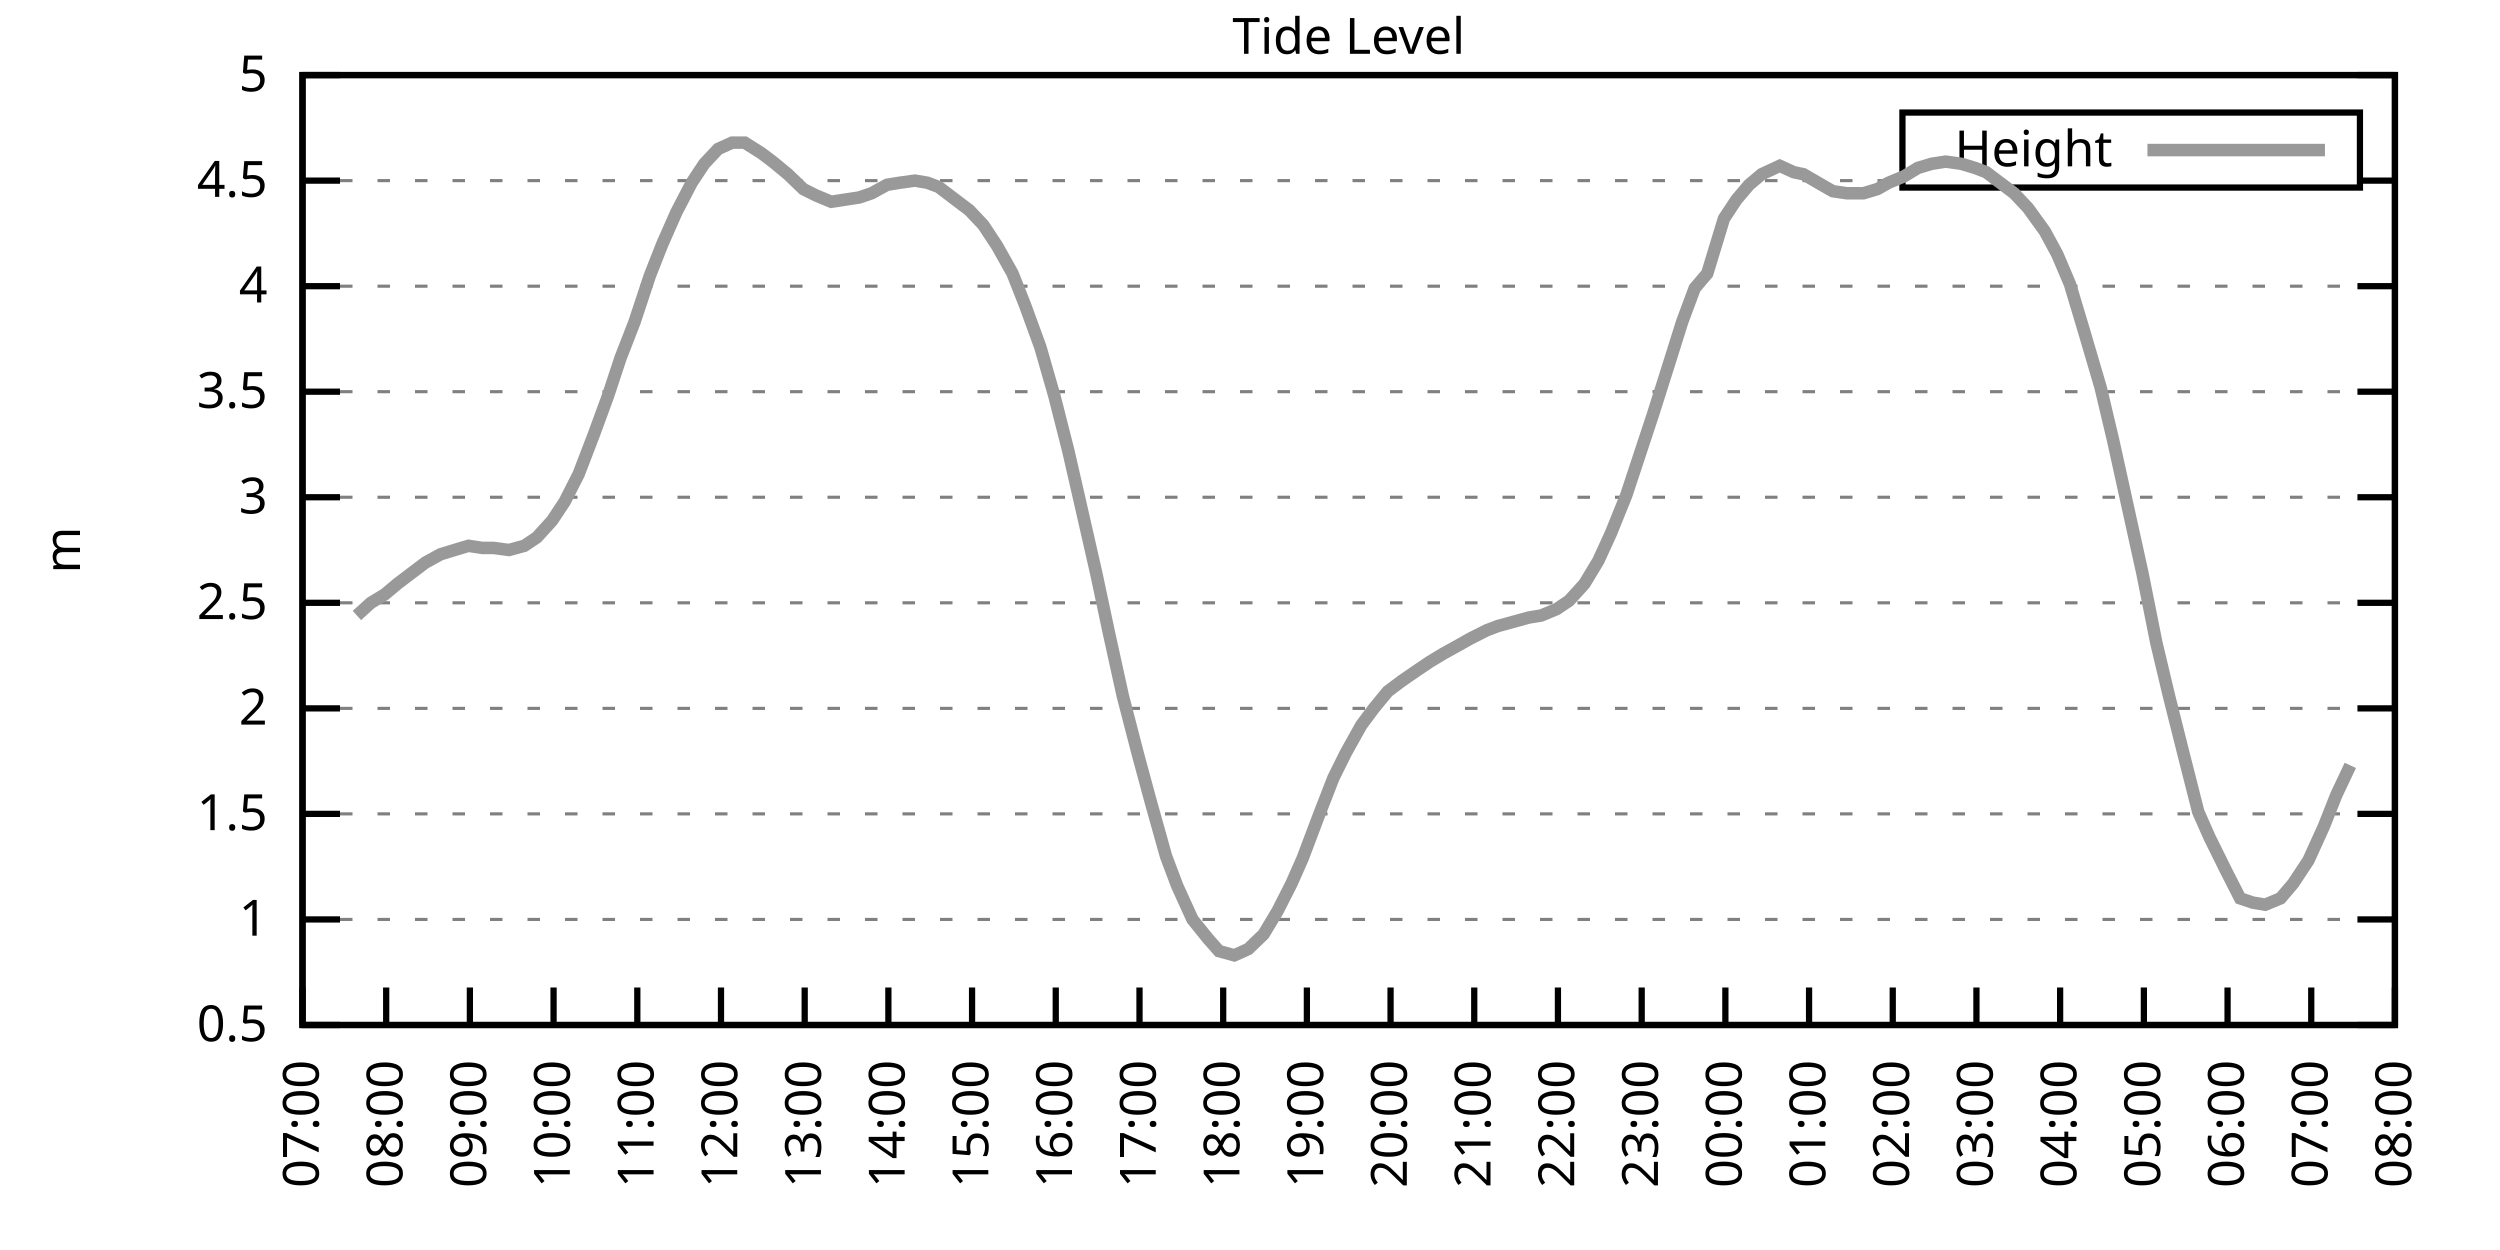
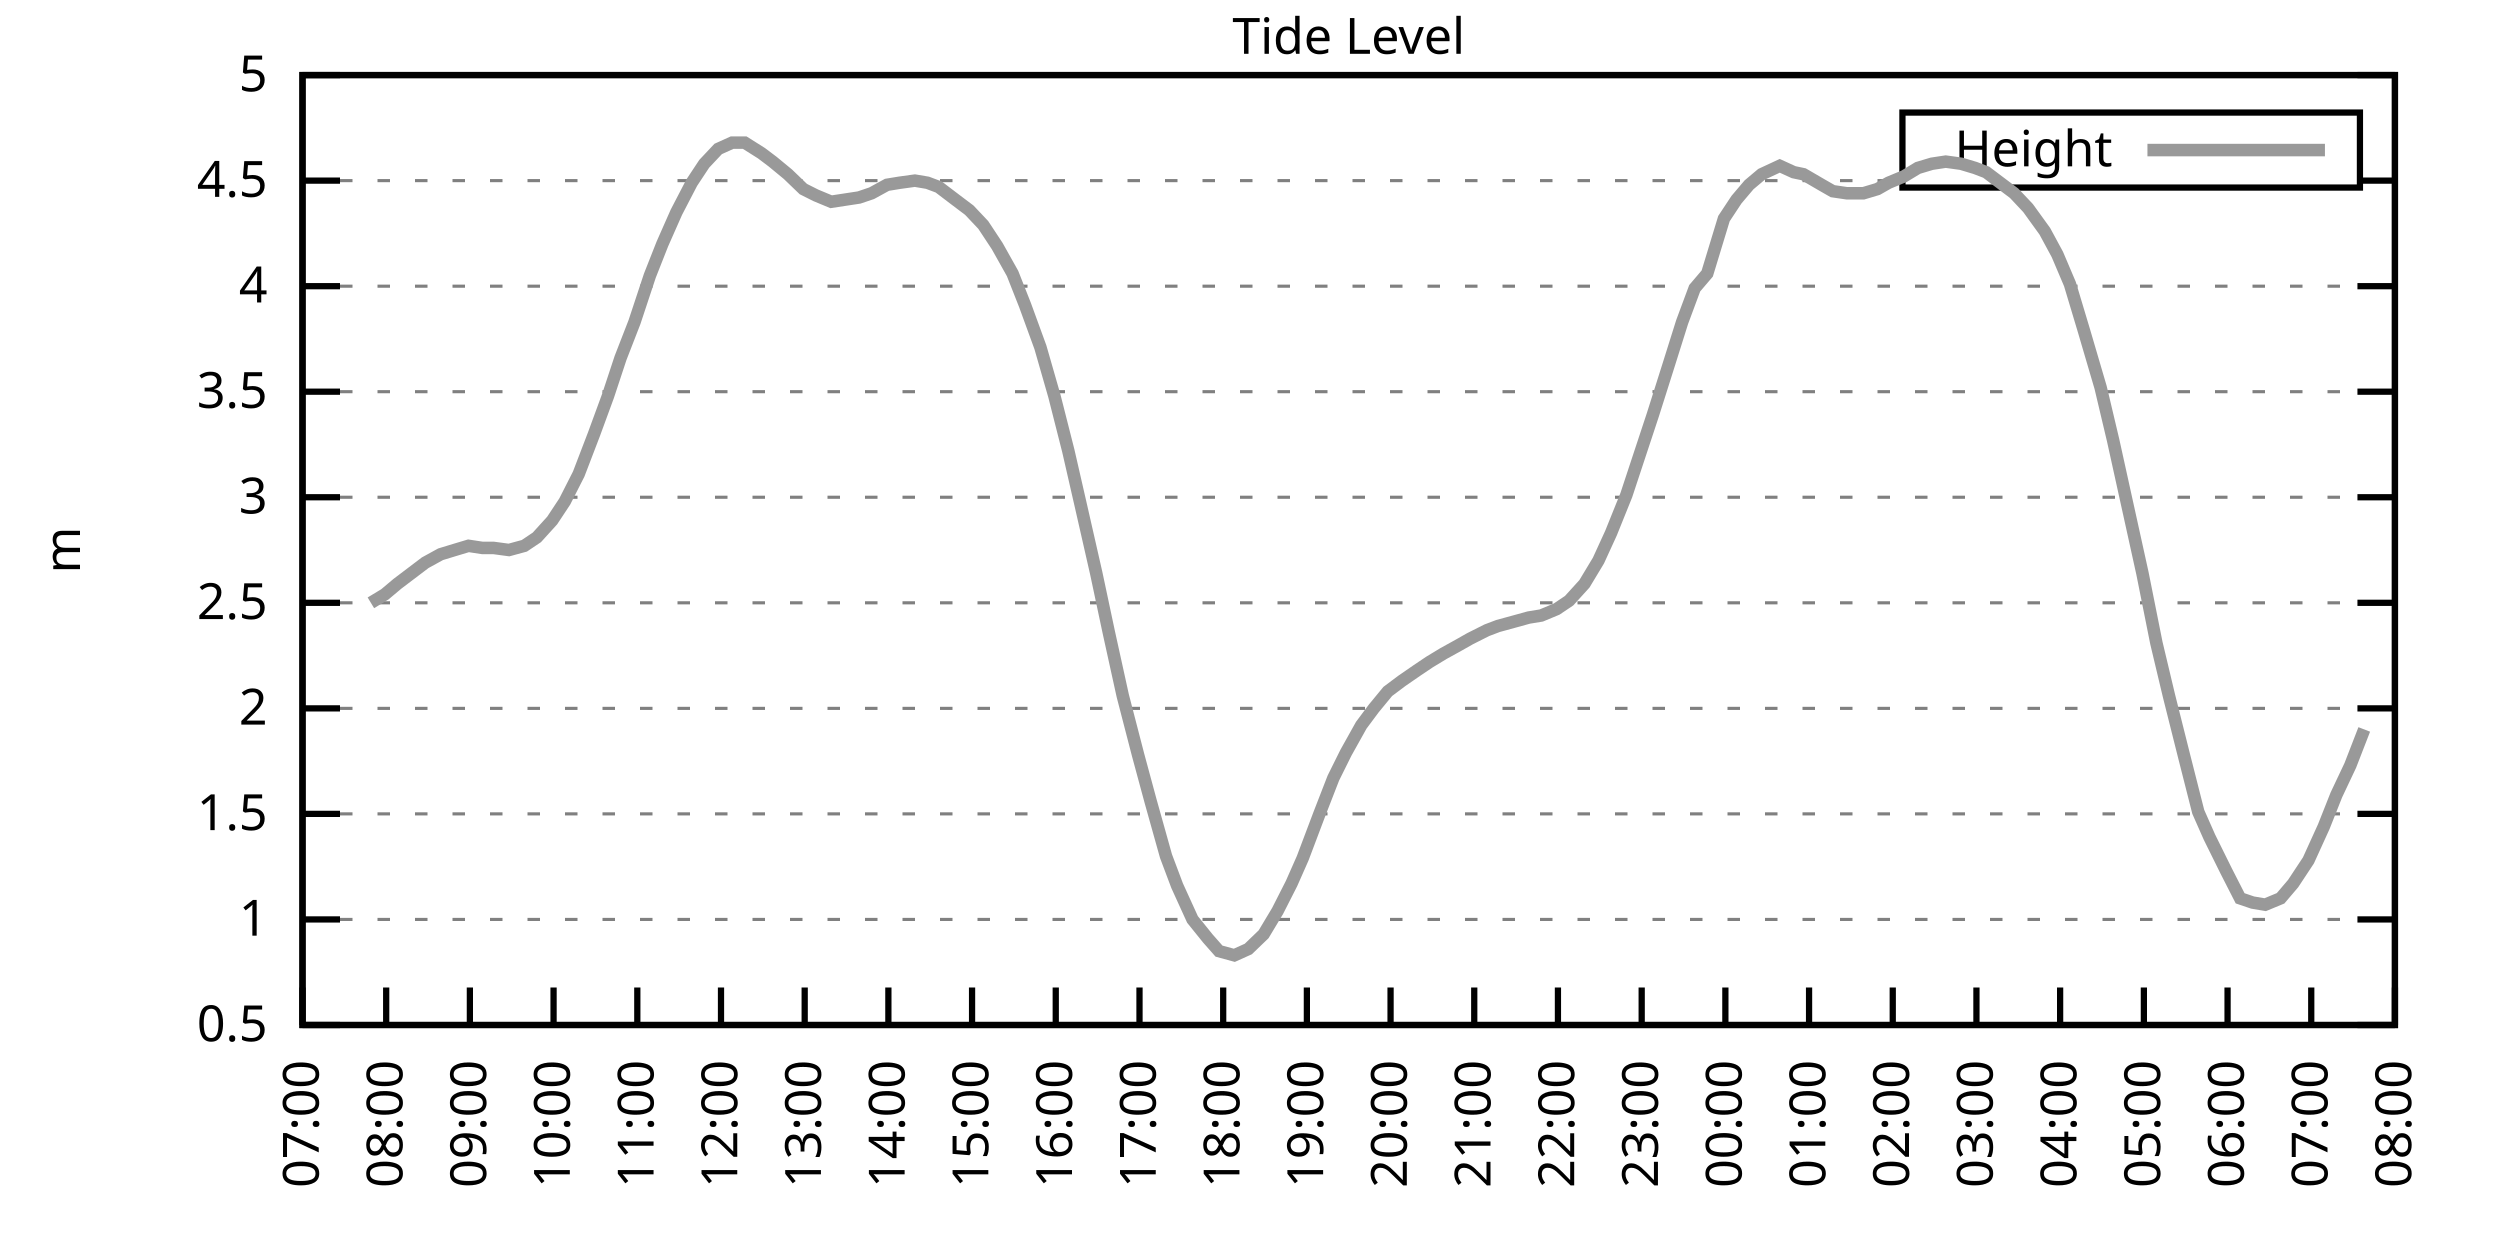
<svg xmlns="http://www.w3.org/2000/svg" xmlns:xlink="http://www.w3.org/1999/xlink" width="400" height="200" viewBox="0 0 400 200">
  <g id="gnuplot_canvas">
    <rect x="0" y="0" width="400" height="200" fill="none" />
    <defs>
      <circle id="gpDot" r="0.5" stroke-width="0.5" stroke="currentColor" />
      <path id="gpPt0" stroke-width="0.333" stroke="currentColor" d="M-1,0 h2 M0,-1 v2" />
      <path id="gpPt1" stroke-width="0.333" stroke="currentColor" d="M-1,-1 L1,1 M1,-1 L-1,1" />
      <path id="gpPt2" stroke-width="0.333" stroke="currentColor" d="M-1,0 L1,0 M0,-1 L0,1 M-1,-1 L1,1 M-1,1 L1,-1" />
      <rect id="gpPt3" stroke-width="0.333" stroke="currentColor" x="-1" y="-1" width="2" height="2" />
      <rect id="gpPt4" stroke-width="0.333" stroke="currentColor" fill="currentColor" x="-1" y="-1" width="2" height="2" />
      <circle id="gpPt5" stroke-width="0.333" stroke="currentColor" cx="0" cy="0" r="1" />
      <use xlink:href="#gpPt5" id="gpPt6" fill="currentColor" stroke="none" />
      <path id="gpPt7" stroke-width="0.333" stroke="currentColor" d="M0,-1.33 L-1.33,0.67 L1.33,0.67 z" />
      <use xlink:href="#gpPt7" id="gpPt8" fill="currentColor" stroke="none" />
      <use xlink:href="#gpPt7" id="gpPt9" stroke="currentColor" transform="rotate(180)" />
      <use xlink:href="#gpPt9" id="gpPt10" fill="currentColor" stroke="none" />
      <use xlink:href="#gpPt3" id="gpPt11" stroke="currentColor" transform="rotate(45)" />
      <use xlink:href="#gpPt11" id="gpPt12" fill="currentColor" stroke="none" />
      <path id="gpPt13" stroke-width="0.333" stroke="currentColor" d="M0,1.330 L1.265,0.411 L0.782,-1.067 L-0.782,-1.076 L-1.265,0.411 z" />
      <use xlink:href="#gpPt13" id="gpPt14" fill="currentColor" stroke="none" />
      <filter id="textbox" filterUnits="objectBoundingBox" x="0" y="0" height="1" width="1">
        <feFlood flood-color="white" flood-opacity="1" result="bgnd" />
        <feComposite in="SourceGraphic" in2="bgnd" operator="atop" />
      </filter>
      <filter id="greybox" filterUnits="objectBoundingBox" x="0" y="0" height="1" width="1">
        <feFlood flood-color="lightgrey" flood-opacity="1" result="grey" />
        <feComposite in="SourceGraphic" in2="grey" operator="atop" />
      </filter>
    </defs>
    <g fill="none" color="white" stroke="currentColor" stroke-width="1.00" stroke-linecap="butt" stroke-linejoin="miter">
</g>
    <g fill="none" color="black" stroke="currentColor" stroke-width="1.00" stroke-linecap="butt" stroke-linejoin="miter">
      <g stroke="none" shape-rendering="crispEdges">
        <polygon fill="rgb(255, 255, 255)" points="48.40,164.00 383.18,164.00 383.18,12.02 48.40,12.02 " />
      </g>
    </g>
    <g fill="none" color="black" stroke="currentColor" stroke-width="1.00" stroke-linecap="butt" stroke-linejoin="miter">
</g>
    <g fill="none" color="black" stroke="black" stroke-width="0.50" stroke-linecap="butt" stroke-linejoin="miter">
</g>
    <g fill="none" color="gray" stroke="currentColor" stroke-width="0.50" stroke-linecap="butt" stroke-linejoin="miter">
      <path stroke="gray" stroke-dasharray="2,4" class="gridline" d="M48.40,164.00 L383.19,164.00  " />
    </g>
    <g fill="none" color="gray" stroke="gray" stroke-width="1.00" stroke-linecap="butt" stroke-linejoin="miter">
</g>
    <g fill="none" color="black" stroke="currentColor" stroke-width="1.00" stroke-linecap="butt" stroke-linejoin="miter">
      <path stroke="black" d="M48.40,164.00 L54.40,164.00 M383.19,164.00 L377.19,164.00  " />
      <g transform="translate(42.80,166.60)" stroke="none" fill="black" font-family="Sans" font-size="8.00" text-anchor="end">
        <text>
          <tspan font-family="Sans"> 0.5</tspan>
        </text>
      </g>
    </g>
    <g fill="none" color="black" stroke="currentColor" stroke-width="1.00" stroke-linecap="butt" stroke-linejoin="miter">
</g>
    <g fill="none" color="black" stroke="black" stroke-width="0.50" stroke-linecap="butt" stroke-linejoin="miter">
</g>
    <g fill="none" color="gray" stroke="currentColor" stroke-width="0.50" stroke-linecap="butt" stroke-linejoin="miter">
      <path stroke="gray" stroke-dasharray="2,4" class="gridline" d="M48.40,147.11 L383.19,147.11  " />
    </g>
    <g fill="none" color="gray" stroke="gray" stroke-width="1.00" stroke-linecap="butt" stroke-linejoin="miter">
</g>
    <g fill="none" color="black" stroke="currentColor" stroke-width="1.00" stroke-linecap="butt" stroke-linejoin="miter">
      <path stroke="black" d="M48.40,147.11 L54.40,147.11 M383.19,147.11 L377.19,147.11  " />
      <g transform="translate(42.80,149.71)" stroke="none" fill="black" font-family="Sans" font-size="8.00" text-anchor="end">
        <text>
          <tspan font-family="Sans"> 1</tspan>
        </text>
      </g>
    </g>
    <g fill="none" color="black" stroke="currentColor" stroke-width="1.00" stroke-linecap="butt" stroke-linejoin="miter">
</g>
    <g fill="none" color="black" stroke="black" stroke-width="0.50" stroke-linecap="butt" stroke-linejoin="miter">
</g>
    <g fill="none" color="gray" stroke="currentColor" stroke-width="0.50" stroke-linecap="butt" stroke-linejoin="miter">
      <path stroke="gray" stroke-dasharray="2,4" class="gridline" d="M48.40,130.22 L383.19,130.22  " />
    </g>
    <g fill="none" color="gray" stroke="gray" stroke-width="1.00" stroke-linecap="butt" stroke-linejoin="miter">
</g>
    <g fill="none" color="black" stroke="currentColor" stroke-width="1.00" stroke-linecap="butt" stroke-linejoin="miter">
      <path stroke="black" d="M48.40,130.22 L54.40,130.22 M383.19,130.22 L377.19,130.22  " />
      <g transform="translate(42.80,132.82)" stroke="none" fill="black" font-family="Sans" font-size="8.00" text-anchor="end">
        <text>
          <tspan font-family="Sans"> 1.5</tspan>
        </text>
      </g>
    </g>
    <g fill="none" color="black" stroke="currentColor" stroke-width="1.00" stroke-linecap="butt" stroke-linejoin="miter">
</g>
    <g fill="none" color="black" stroke="black" stroke-width="0.50" stroke-linecap="butt" stroke-linejoin="miter">
</g>
    <g fill="none" color="gray" stroke="currentColor" stroke-width="0.50" stroke-linecap="butt" stroke-linejoin="miter">
      <path stroke="gray" stroke-dasharray="2,4" class="gridline" d="M48.40,113.34 L383.19,113.34  " />
    </g>
    <g fill="none" color="gray" stroke="gray" stroke-width="1.00" stroke-linecap="butt" stroke-linejoin="miter">
</g>
    <g fill="none" color="black" stroke="currentColor" stroke-width="1.00" stroke-linecap="butt" stroke-linejoin="miter">
      <path stroke="black" d="M48.40,113.34 L54.40,113.34 M383.19,113.34 L377.19,113.34  " />
      <g transform="translate(42.80,115.94)" stroke="none" fill="black" font-family="Sans" font-size="8.00" text-anchor="end">
        <text>
          <tspan font-family="Sans"> 2</tspan>
        </text>
      </g>
    </g>
    <g fill="none" color="black" stroke="currentColor" stroke-width="1.00" stroke-linecap="butt" stroke-linejoin="miter">
</g>
    <g fill="none" color="black" stroke="black" stroke-width="0.50" stroke-linecap="butt" stroke-linejoin="miter">
</g>
    <g fill="none" color="gray" stroke="currentColor" stroke-width="0.50" stroke-linecap="butt" stroke-linejoin="miter">
      <path stroke="gray" stroke-dasharray="2,4" class="gridline" d="M48.40,96.45 L383.19,96.45  " />
    </g>
    <g fill="none" color="gray" stroke="gray" stroke-width="1.00" stroke-linecap="butt" stroke-linejoin="miter">
</g>
    <g fill="none" color="black" stroke="currentColor" stroke-width="1.00" stroke-linecap="butt" stroke-linejoin="miter">
      <path stroke="black" d="M48.40,96.45 L54.40,96.45 M383.19,96.45 L377.19,96.45  " />
      <g transform="translate(42.80,99.05)" stroke="none" fill="black" font-family="Sans" font-size="8.00" text-anchor="end">
        <text>
          <tspan font-family="Sans"> 2.5</tspan>
        </text>
      </g>
    </g>
    <g fill="none" color="black" stroke="currentColor" stroke-width="1.00" stroke-linecap="butt" stroke-linejoin="miter">
</g>
    <g fill="none" color="black" stroke="black" stroke-width="0.50" stroke-linecap="butt" stroke-linejoin="miter">
</g>
    <g fill="none" color="gray" stroke="currentColor" stroke-width="0.50" stroke-linecap="butt" stroke-linejoin="miter">
      <path stroke="gray" stroke-dasharray="2,4" class="gridline" d="M48.40,79.56 L383.19,79.56  " />
    </g>
    <g fill="none" color="gray" stroke="gray" stroke-width="1.00" stroke-linecap="butt" stroke-linejoin="miter">
</g>
    <g fill="none" color="black" stroke="currentColor" stroke-width="1.00" stroke-linecap="butt" stroke-linejoin="miter">
      <path stroke="black" d="M48.40,79.56 L54.40,79.56 M383.19,79.56 L377.19,79.56  " />
      <g transform="translate(42.80,82.16)" stroke="none" fill="black" font-family="Sans" font-size="8.00" text-anchor="end">
        <text>
          <tspan font-family="Sans"> 3</tspan>
        </text>
      </g>
    </g>
    <g fill="none" color="black" stroke="currentColor" stroke-width="1.00" stroke-linecap="butt" stroke-linejoin="miter">
</g>
    <g fill="none" color="black" stroke="black" stroke-width="0.50" stroke-linecap="butt" stroke-linejoin="miter">
</g>
    <g fill="none" color="gray" stroke="currentColor" stroke-width="0.50" stroke-linecap="butt" stroke-linejoin="miter">
      <path stroke="gray" stroke-dasharray="2,4" class="gridline" d="M48.40,62.67 L383.19,62.67  " />
    </g>
    <g fill="none" color="gray" stroke="gray" stroke-width="1.00" stroke-linecap="butt" stroke-linejoin="miter">
</g>
    <g fill="none" color="black" stroke="currentColor" stroke-width="1.00" stroke-linecap="butt" stroke-linejoin="miter">
      <path stroke="black" d="M48.40,62.67 L54.40,62.67 M383.19,62.67 L377.19,62.67  " />
      <g transform="translate(42.80,65.27)" stroke="none" fill="black" font-family="Sans" font-size="8.00" text-anchor="end">
        <text>
          <tspan font-family="Sans"> 3.5</tspan>
        </text>
      </g>
    </g>
    <g fill="none" color="black" stroke="currentColor" stroke-width="1.00" stroke-linecap="butt" stroke-linejoin="miter">
</g>
    <g fill="none" color="black" stroke="black" stroke-width="0.50" stroke-linecap="butt" stroke-linejoin="miter">
</g>
    <g fill="none" color="gray" stroke="currentColor" stroke-width="0.50" stroke-linecap="butt" stroke-linejoin="miter">
      <path stroke="gray" stroke-dasharray="2,4" class="gridline" d="M48.40,45.79 L383.19,45.79  " />
    </g>
    <g fill="none" color="gray" stroke="gray" stroke-width="1.00" stroke-linecap="butt" stroke-linejoin="miter">
</g>
    <g fill="none" color="black" stroke="currentColor" stroke-width="1.00" stroke-linecap="butt" stroke-linejoin="miter">
      <path stroke="black" d="M48.40,45.79 L54.40,45.79 M383.19,45.79 L377.19,45.79  " />
      <g transform="translate(42.80,48.39)" stroke="none" fill="black" font-family="Sans" font-size="8.00" text-anchor="end">
        <text>
          <tspan font-family="Sans"> 4</tspan>
        </text>
      </g>
    </g>
    <g fill="none" color="black" stroke="currentColor" stroke-width="1.00" stroke-linecap="butt" stroke-linejoin="miter">
</g>
    <g fill="none" color="black" stroke="black" stroke-width="0.50" stroke-linecap="butt" stroke-linejoin="miter">
</g>
    <g fill="none" color="gray" stroke="currentColor" stroke-width="0.50" stroke-linecap="butt" stroke-linejoin="miter">
      <path stroke="gray" stroke-dasharray="2,4" class="gridline" d="M48.40,28.90 L304.39,28.90 M377.59,28.90 L383.19,28.90  " />
    </g>
    <g fill="none" color="gray" stroke="gray" stroke-width="1.00" stroke-linecap="butt" stroke-linejoin="miter">
</g>
    <g fill="none" color="black" stroke="currentColor" stroke-width="1.00" stroke-linecap="butt" stroke-linejoin="miter">
      <path stroke="black" d="M48.40,28.90 L54.40,28.90 M383.19,28.90 L377.19,28.90  " />
      <g transform="translate(42.80,31.50)" stroke="none" fill="black" font-family="Sans" font-size="8.00" text-anchor="end">
        <text>
          <tspan font-family="Sans"> 4.5</tspan>
        </text>
      </g>
    </g>
    <g fill="none" color="black" stroke="currentColor" stroke-width="1.00" stroke-linecap="butt" stroke-linejoin="miter">
</g>
    <g fill="none" color="black" stroke="black" stroke-width="0.50" stroke-linecap="butt" stroke-linejoin="miter">
</g>
    <g fill="none" color="gray" stroke="currentColor" stroke-width="0.50" stroke-linecap="butt" stroke-linejoin="miter">
      <path stroke="gray" stroke-dasharray="2,4" class="gridline" d="M48.40,12.01 L383.19,12.01  " />
    </g>
    <g fill="none" color="gray" stroke="gray" stroke-width="1.00" stroke-linecap="butt" stroke-linejoin="miter">
</g>
    <g fill="none" color="black" stroke="currentColor" stroke-width="1.00" stroke-linecap="butt" stroke-linejoin="miter">
      <path stroke="black" d="M48.40,12.01 L54.40,12.01 M383.19,12.01 L377.19,12.01  " />
      <g transform="translate(42.80,14.61)" stroke="none" fill="black" font-family="Sans" font-size="8.00" text-anchor="end">
        <text>
          <tspan font-family="Sans"> 5</tspan>
        </text>
      </g>
    </g>
    <g fill="none" color="black" stroke="currentColor" stroke-width="1.00" stroke-linecap="butt" stroke-linejoin="miter">
      <path stroke="black" d="M48.40,164.00 L48.40,158.00  " />
      <g transform="translate(51.00,169.60) rotate(270.00)" stroke="none" fill="black" font-family="Sans" font-size="8.00" text-anchor="end">
        <text>
          <tspan font-family="Sans">07:00</tspan>
        </text>
      </g>
    </g>
    <g fill="none" color="black" stroke="currentColor" stroke-width="1.00" stroke-linecap="butt" stroke-linejoin="miter">
      <path stroke="black" d="M61.79,164.00 L61.79,158.00  " />
      <g transform="translate(64.39,169.60) rotate(270.00)" stroke="none" fill="black" font-family="Sans" font-size="8.00" text-anchor="end">
        <text>
          <tspan font-family="Sans">08:00</tspan>
        </text>
      </g>
    </g>
    <g fill="none" color="black" stroke="currentColor" stroke-width="1.00" stroke-linecap="butt" stroke-linejoin="miter">
      <path stroke="black" d="M75.18,164.00 L75.18,158.00  " />
      <g transform="translate(77.78,169.60) rotate(270.00)" stroke="none" fill="black" font-family="Sans" font-size="8.00" text-anchor="end">
        <text>
          <tspan font-family="Sans">09:00</tspan>
        </text>
      </g>
    </g>
    <g fill="none" color="black" stroke="currentColor" stroke-width="1.00" stroke-linecap="butt" stroke-linejoin="miter">
      <path stroke="black" d="M88.57,164.00 L88.57,158.00  " />
      <g transform="translate(91.17,169.60) rotate(270.00)" stroke="none" fill="black" font-family="Sans" font-size="8.00" text-anchor="end">
        <text>
          <tspan font-family="Sans">10:00</tspan>
        </text>
      </g>
    </g>
    <g fill="none" color="black" stroke="currentColor" stroke-width="1.00" stroke-linecap="butt" stroke-linejoin="miter">
      <path stroke="black" d="M101.97,164.00 L101.97,158.00  " />
      <g transform="translate(104.57,169.60) rotate(270.00)" stroke="none" fill="black" font-family="Sans" font-size="8.00" text-anchor="end">
        <text>
          <tspan font-family="Sans">11:00</tspan>
        </text>
      </g>
    </g>
    <g fill="none" color="black" stroke="currentColor" stroke-width="1.00" stroke-linecap="butt" stroke-linejoin="miter">
      <path stroke="black" d="M115.36,164.00 L115.36,158.00  " />
      <g transform="translate(117.96,169.60) rotate(270.00)" stroke="none" fill="black" font-family="Sans" font-size="8.00" text-anchor="end">
        <text>
          <tspan font-family="Sans">12:00</tspan>
        </text>
      </g>
    </g>
    <g fill="none" color="black" stroke="currentColor" stroke-width="1.00" stroke-linecap="butt" stroke-linejoin="miter">
      <path stroke="black" d="M128.75,164.00 L128.75,158.00  " />
      <g transform="translate(131.35,169.60) rotate(270.00)" stroke="none" fill="black" font-family="Sans" font-size="8.00" text-anchor="end">
        <text>
          <tspan font-family="Sans">13:00</tspan>
        </text>
      </g>
    </g>
    <g fill="none" color="black" stroke="currentColor" stroke-width="1.00" stroke-linecap="butt" stroke-linejoin="miter">
      <path stroke="black" d="M142.14,164.00 L142.14,158.00  " />
      <g transform="translate(144.74,169.60) rotate(270.00)" stroke="none" fill="black" font-family="Sans" font-size="8.00" text-anchor="end">
        <text>
          <tspan font-family="Sans">14:00</tspan>
        </text>
      </g>
    </g>
    <g fill="none" color="black" stroke="currentColor" stroke-width="1.00" stroke-linecap="butt" stroke-linejoin="miter">
      <path stroke="black" d="M155.53,164.00 L155.53,158.00  " />
      <g transform="translate(158.13,169.60) rotate(270.00)" stroke="none" fill="black" font-family="Sans" font-size="8.00" text-anchor="end">
        <text>
          <tspan font-family="Sans">15:00</tspan>
        </text>
      </g>
    </g>
    <g fill="none" color="black" stroke="currentColor" stroke-width="1.00" stroke-linecap="butt" stroke-linejoin="miter">
      <path stroke="black" d="M168.92,164.00 L168.92,158.00  " />
      <g transform="translate(171.52,169.60) rotate(270.00)" stroke="none" fill="black" font-family="Sans" font-size="8.00" text-anchor="end">
        <text>
          <tspan font-family="Sans">16:00</tspan>
        </text>
      </g>
    </g>
    <g fill="none" color="black" stroke="currentColor" stroke-width="1.00" stroke-linecap="butt" stroke-linejoin="miter">
      <path stroke="black" d="M182.32,164.00 L182.32,158.00  " />
      <g transform="translate(184.92,169.60) rotate(270.00)" stroke="none" fill="black" font-family="Sans" font-size="8.00" text-anchor="end">
        <text>
          <tspan font-family="Sans">17:00</tspan>
        </text>
      </g>
    </g>
    <g fill="none" color="black" stroke="currentColor" stroke-width="1.00" stroke-linecap="butt" stroke-linejoin="miter">
      <path stroke="black" d="M195.71,164.00 L195.71,158.00  " />
      <g transform="translate(198.31,169.60) rotate(270.00)" stroke="none" fill="black" font-family="Sans" font-size="8.00" text-anchor="end">
        <text>
          <tspan font-family="Sans">18:00</tspan>
        </text>
      </g>
    </g>
    <g fill="none" color="black" stroke="currentColor" stroke-width="1.00" stroke-linecap="butt" stroke-linejoin="miter">
      <path stroke="black" d="M209.10,164.00 L209.10,158.00  " />
      <g transform="translate(211.70,169.60) rotate(270.00)" stroke="none" fill="black" font-family="Sans" font-size="8.00" text-anchor="end">
        <text>
          <tspan font-family="Sans">19:00</tspan>
        </text>
      </g>
    </g>
    <g fill="none" color="black" stroke="currentColor" stroke-width="1.00" stroke-linecap="butt" stroke-linejoin="miter">
      <path stroke="black" d="M222.49,164.00 L222.49,158.00  " />
      <g transform="translate(225.09,169.60) rotate(270.00)" stroke="none" fill="black" font-family="Sans" font-size="8.00" text-anchor="end">
        <text>
          <tspan font-family="Sans">20:00</tspan>
        </text>
      </g>
    </g>
    <g fill="none" color="black" stroke="currentColor" stroke-width="1.00" stroke-linecap="butt" stroke-linejoin="miter">
      <path stroke="black" d="M235.88,164.00 L235.88,158.00  " />
      <g transform="translate(238.48,169.60) rotate(270.00)" stroke="none" fill="black" font-family="Sans" font-size="8.00" text-anchor="end">
        <text>
          <tspan font-family="Sans">21:00</tspan>
        </text>
      </g>
    </g>
    <g fill="none" color="black" stroke="currentColor" stroke-width="1.00" stroke-linecap="butt" stroke-linejoin="miter">
      <path stroke="black" d="M249.27,164.00 L249.27,158.00  " />
      <g transform="translate(251.87,169.60) rotate(270.00)" stroke="none" fill="black" font-family="Sans" font-size="8.00" text-anchor="end">
        <text>
          <tspan font-family="Sans">22:00</tspan>
        </text>
      </g>
    </g>
    <g fill="none" color="black" stroke="currentColor" stroke-width="1.00" stroke-linecap="butt" stroke-linejoin="miter">
      <path stroke="black" d="M262.67,164.00 L262.67,158.00  " />
      <g transform="translate(265.27,169.60) rotate(270.00)" stroke="none" fill="black" font-family="Sans" font-size="8.00" text-anchor="end">
        <text>
          <tspan font-family="Sans">23:00</tspan>
        </text>
      </g>
    </g>
    <g fill="none" color="black" stroke="currentColor" stroke-width="1.00" stroke-linecap="butt" stroke-linejoin="miter">
      <path stroke="black" d="M276.06,164.00 L276.06,158.00  " />
      <g transform="translate(278.66,169.60) rotate(270.00)" stroke="none" fill="black" font-family="Sans" font-size="8.00" text-anchor="end">
        <text>
          <tspan font-family="Sans">00:00</tspan>
        </text>
      </g>
    </g>
    <g fill="none" color="black" stroke="currentColor" stroke-width="1.00" stroke-linecap="butt" stroke-linejoin="miter">
      <path stroke="black" d="M289.45,164.00 L289.45,158.00  " />
      <g transform="translate(292.05,169.60) rotate(270.00)" stroke="none" fill="black" font-family="Sans" font-size="8.00" text-anchor="end">
        <text>
          <tspan font-family="Sans">01:00</tspan>
        </text>
      </g>
    </g>
    <g fill="none" color="black" stroke="currentColor" stroke-width="1.00" stroke-linecap="butt" stroke-linejoin="miter">
      <path stroke="black" d="M302.84,164.00 L302.84,158.00  " />
      <g transform="translate(305.44,169.60) rotate(270.00)" stroke="none" fill="black" font-family="Sans" font-size="8.00" text-anchor="end">
        <text>
          <tspan font-family="Sans">02:00</tspan>
        </text>
      </g>
    </g>
    <g fill="none" color="black" stroke="currentColor" stroke-width="1.00" stroke-linecap="butt" stroke-linejoin="miter">
      <path stroke="black" d="M316.23,164.00 L316.23,158.00  " />
      <g transform="translate(318.83,169.60) rotate(270.00)" stroke="none" fill="black" font-family="Sans" font-size="8.00" text-anchor="end">
        <text>
          <tspan font-family="Sans">03:00</tspan>
        </text>
      </g>
    </g>
    <g fill="none" color="black" stroke="currentColor" stroke-width="1.00" stroke-linecap="butt" stroke-linejoin="miter">
      <path stroke="black" d="M329.62,164.00 L329.62,158.00  " />
      <g transform="translate(332.22,169.60) rotate(270.00)" stroke="none" fill="black" font-family="Sans" font-size="8.00" text-anchor="end">
        <text>
          <tspan font-family="Sans">04:00</tspan>
        </text>
      </g>
    </g>
    <g fill="none" color="black" stroke="currentColor" stroke-width="1.00" stroke-linecap="butt" stroke-linejoin="miter">
      <path stroke="black" d="M343.02,164.00 L343.02,158.00  " />
      <g transform="translate(345.62,169.60) rotate(270.00)" stroke="none" fill="black" font-family="Sans" font-size="8.00" text-anchor="end">
        <text>
          <tspan font-family="Sans">05:00</tspan>
        </text>
      </g>
    </g>
    <g fill="none" color="black" stroke="currentColor" stroke-width="1.00" stroke-linecap="butt" stroke-linejoin="miter">
      <path stroke="black" d="M356.41,164.00 L356.41,158.00  " />
      <g transform="translate(359.01,169.60) rotate(270.00)" stroke="none" fill="black" font-family="Sans" font-size="8.00" text-anchor="end">
        <text>
          <tspan font-family="Sans">06:00</tspan>
        </text>
      </g>
    </g>
    <g fill="none" color="black" stroke="currentColor" stroke-width="1.00" stroke-linecap="butt" stroke-linejoin="miter">
      <path stroke="black" d="M369.80,164.00 L369.80,158.00  " />
      <g transform="translate(372.40,169.60) rotate(270.00)" stroke="none" fill="black" font-family="Sans" font-size="8.00" text-anchor="end">
        <text>
          <tspan font-family="Sans">07:00</tspan>
        </text>
      </g>
    </g>
    <g fill="none" color="black" stroke="currentColor" stroke-width="1.00" stroke-linecap="butt" stroke-linejoin="miter">
      <path stroke="black" d="M383.19,164.00 L383.19,158.00  " />
      <g transform="translate(385.79,169.60) rotate(270.00)" stroke="none" fill="black" font-family="Sans" font-size="8.00" text-anchor="end">
        <text>
          <tspan font-family="Sans">08:00</tspan>
        </text>
      </g>
    </g>
    <g fill="none" color="black" stroke="currentColor" stroke-width="1.00" stroke-linecap="butt" stroke-linejoin="miter">
</g>
    <g fill="none" color="black" stroke="currentColor" stroke-width="1.00" stroke-linecap="butt" stroke-linejoin="miter">
      <path stroke="black" d="M48.40,12.01 L48.40,164.00 L383.19,164.00 L383.19,12.01 L48.40,12.01 Z  " />
    </g>
    <g fill="none" color="black" stroke="currentColor" stroke-width="1.00" stroke-linecap="butt" stroke-linejoin="miter">
</g>
    <g fill="none" color="black" stroke="currentColor" stroke-width="1.00" stroke-linecap="butt" stroke-linejoin="miter">
      <path stroke="black" d="M304.39,30.01 L304.39,18.01 L377.59,18.01 L377.59,30.01 L304.39,30.01 Z  " />
    </g>
    <g id="Tide_level_plot_1">
      <g fill="none" color="white" stroke="black" stroke-width="2.00" stroke-linecap="butt" stroke-linejoin="miter">
</g>
      <g fill="none" color="black" stroke="currentColor" stroke-width="2.00" stroke-linecap="butt" stroke-linejoin="miter">
        <g transform="translate(337.99,26.61)" stroke="none" fill="black" font-family="Sans" font-size="8.00" text-anchor="end">
          <text>
            <tspan font-family="Sans">Height</tspan>
          </text>
        </g>
      </g>
      <g fill="none" color="black" stroke="currentColor" stroke-width="2.00" stroke-linecap="butt" stroke-linejoin="miter">
-         <path stroke="rgb(153, 153, 153)" d="M343.59,24.01 L371.99,24.01 M57.10,98.48 L59.34,96.45 L61.57,95.10 L63.58,93.41 L65.81,91.72 L68.04,90.03   L70.50,88.68 L72.73,88.00 L74.96,87.33 L77.19,87.67 L78.98,87.67 L81.43,88.00 L83.89,87.33 L85.90,85.98   L88.35,83.28 L90.36,80.24 L92.59,75.85 L95.05,69.43 L97.28,63.35 L99.29,57.27 L101.52,51.53 L103.98,44.10   L105.98,39.03 L108.22,33.96 L110.67,29.24 L112.68,26.20 L114.91,23.83 L117.14,22.82 L119.15,22.82 L121.83,24.51   L123.62,25.86 L126.07,27.88 L128.53,30.25 L130.54,31.26 L132.99,32.28 L135.22,31.94 L137.45,31.60 L139.46,30.92   L141.92,29.57 L143.93,29.24 L146.38,28.90 L148.39,29.24 L150.18,29.91 L152.85,31.94 L155.09,33.63 L157.32,35.99   L159.55,39.37 L162.01,43.76 L164.01,48.83 L166.47,55.58 L168.70,63.35 L170.93,72.13 L172.94,80.91 L175.40,91.72   L177.41,101.18 L179.64,111.31 L182.09,120.77 L184.10,128.20 L186.56,136.98 L188.34,141.71 L190.80,147.11 L193.25,150.15   L195.04,152.18 L197.49,152.85 L199.73,151.84 L202.18,149.48 L204.41,145.76 L206.64,141.37 L208.43,137.32 L211.11,130.22   L213.34,124.48 L215.35,120.43 L217.80,116.04 L219.81,113.34 L222.04,110.63 L224.28,108.95 L226.73,107.26 L228.74,105.91   L230.97,104.56 L233.43,103.20 L235.21,102.19 L237.89,100.84 L239.68,100.16 L242.13,99.49 L244.59,98.81 L246.60,98.48   L249.05,97.46 L251.06,96.11 L253.51,93.41 L255.75,89.69 L257.76,85.30 L260.21,79.22 L262.44,72.47 L264.45,66.39   L266.91,58.62 L269.14,51.53 L271.15,46.12 L273.16,43.76 L275.83,34.98 L277.84,31.94 L279.85,29.57 L281.86,27.88   L284.76,26.53 L286.99,27.55 L288.56,27.88 L291.46,29.57 L293.24,30.59 L295.48,30.92 L298.15,30.92 L300.39,30.25   L302.17,29.24 L304.63,28.22 L306.86,26.87 L309.09,26.20 L311.32,25.86 L313.78,26.20 L316.01,26.87 L317.79,27.55   L320.03,29.24 L322.26,30.92 L324.49,33.29 L327.17,37.00 L329.18,40.72 L331.19,45.45 L333.42,52.88 L336.10,62.00   L338.10,70.44 L340.11,79.56 L342.79,91.72 L345.02,102.87 L347.03,111.31 L349.49,121.11 L351.72,129.89 L353.51,133.94   L356.18,139.34 L358.42,143.73 L360.42,144.41 L362.43,144.75 L364.89,143.73 L366.90,141.37 L369.35,137.66 L371.81,132.25   L373.82,127.18 L376.05,122.46  " />
+         <path stroke="rgb(153, 153, 153)" d="M343.59,24.01 L371.99,24.01 M59.34,96.45 L61.57,95.10 L63.58,93.41 L65.81,91.72 L68.04,90.03 L70.50,88.68   L72.73,88.00 L74.96,87.33 L77.19,87.67 L78.98,87.67 L81.43,88.00 L83.89,87.33 L85.90,85.98 L88.35,83.28   L90.36,80.24 L92.59,75.85 L95.05,69.43 L97.28,63.35 L99.29,57.27 L101.52,51.53 L103.98,44.10 L105.98,39.03   L108.22,33.96 L110.67,29.24 L112.68,26.20 L114.91,23.83 L117.14,22.82 L119.15,22.82 L121.83,24.51 L123.62,25.86   L126.07,27.88 L128.53,30.25 L130.54,31.26 L132.99,32.28 L135.22,31.94 L137.45,31.60 L139.46,30.92 L141.92,29.57   L143.93,29.24 L146.38,28.90 L148.39,29.24 L150.18,29.91 L152.85,31.94 L155.09,33.63 L157.32,35.99 L159.55,39.37   L162.01,43.76 L164.01,48.83 L166.47,55.58 L168.70,63.35 L170.93,72.13 L172.94,80.91 L175.40,91.72 L177.41,101.18   L179.64,111.31 L182.09,120.77 L184.10,128.20 L186.56,136.98 L188.34,141.71 L190.80,147.11 L193.25,150.15 L195.04,152.18   L197.49,152.85 L199.73,151.84 L202.18,149.48 L204.41,145.76 L206.64,141.37 L208.43,137.32 L211.11,130.22 L213.34,124.48   L215.35,120.43 L217.80,116.04 L219.81,113.34 L222.04,110.63 L224.28,108.95 L226.73,107.26 L228.74,105.91 L230.97,104.56   L233.43,103.20 L235.21,102.19 L237.89,100.84 L239.68,100.16 L242.13,99.49 L244.59,98.81 L246.60,98.48 L249.05,97.46   L251.06,96.11 L253.51,93.41 L255.75,89.69 L257.76,85.30 L260.21,79.22 L262.44,72.47 L264.45,66.39 L266.91,58.62   L269.14,51.53 L271.15,46.12 L273.16,43.76 L275.83,34.98 L277.84,31.94 L279.85,29.57 L281.86,27.88 L284.76,26.53   L286.99,27.55 L288.56,27.88 L291.46,29.57 L293.24,30.59 L295.48,30.92 L298.15,30.92 L300.39,30.25 L302.17,29.24   L304.63,28.22 L306.86,26.87 L309.09,26.20 L311.32,25.86 L313.78,26.20 L316.01,26.87 L317.79,27.55 L320.03,29.24   L322.26,30.92 L324.49,33.29 L327.17,37.00 L329.18,40.72 L331.19,45.45 L333.42,52.88 L336.10,62.00 L338.10,70.44   L340.11,79.56 L342.79,91.72 L345.02,102.87 L347.03,111.31 L349.49,121.11 L351.72,129.89 L353.51,133.94 L356.18,139.34   L358.42,143.73 L360.42,144.41 L362.43,144.75 L364.89,143.73 L366.90,141.37 L369.35,137.66 L371.81,132.25 L373.82,127.18   L376.05,122.46 L378.28,116.71  " />
      </g>
    </g>
    <g fill="none" color="black" stroke="currentColor" stroke-width="2.00" stroke-linecap="butt" stroke-linejoin="miter">
</g>
    <g fill="none" color="black" stroke="black" stroke-width="1.00" stroke-linecap="butt" stroke-linejoin="miter">
</g>
    <g fill="none" color="black" stroke="currentColor" stroke-width="1.00" stroke-linecap="butt" stroke-linejoin="miter">
      <path stroke="black" d="M48.40,12.01 L48.40,164.00 L383.19,164.00 L383.19,12.01 L48.40,12.01 Z  " />
      <g transform="translate(12.80,88.01) rotate(270.00)" stroke="none" fill="black" font-family="Sans" font-size="8.00" text-anchor="middle">
        <text>
          <tspan font-family="Sans">m</tspan>
        </text>
      </g>
    </g>
    <g fill="none" color="black" stroke="currentColor" stroke-width="1.00" stroke-linecap="butt" stroke-linejoin="miter">
</g>
    <g fill="none" color="black" stroke="currentColor" stroke-width="1.00" stroke-linecap="butt" stroke-linejoin="miter">
      <g transform="translate(215.79,8.61)" stroke="none" fill="black" font-family="Sans" font-size="8.00" text-anchor="middle">
        <text>
          <tspan font-family="Sans">Tide Level</tspan>
        </text>
      </g>
    </g>
    <g fill="none" color="black" stroke="currentColor" stroke-width="1.00" stroke-linecap="butt" stroke-linejoin="miter">
</g>
  </g>
</svg>
